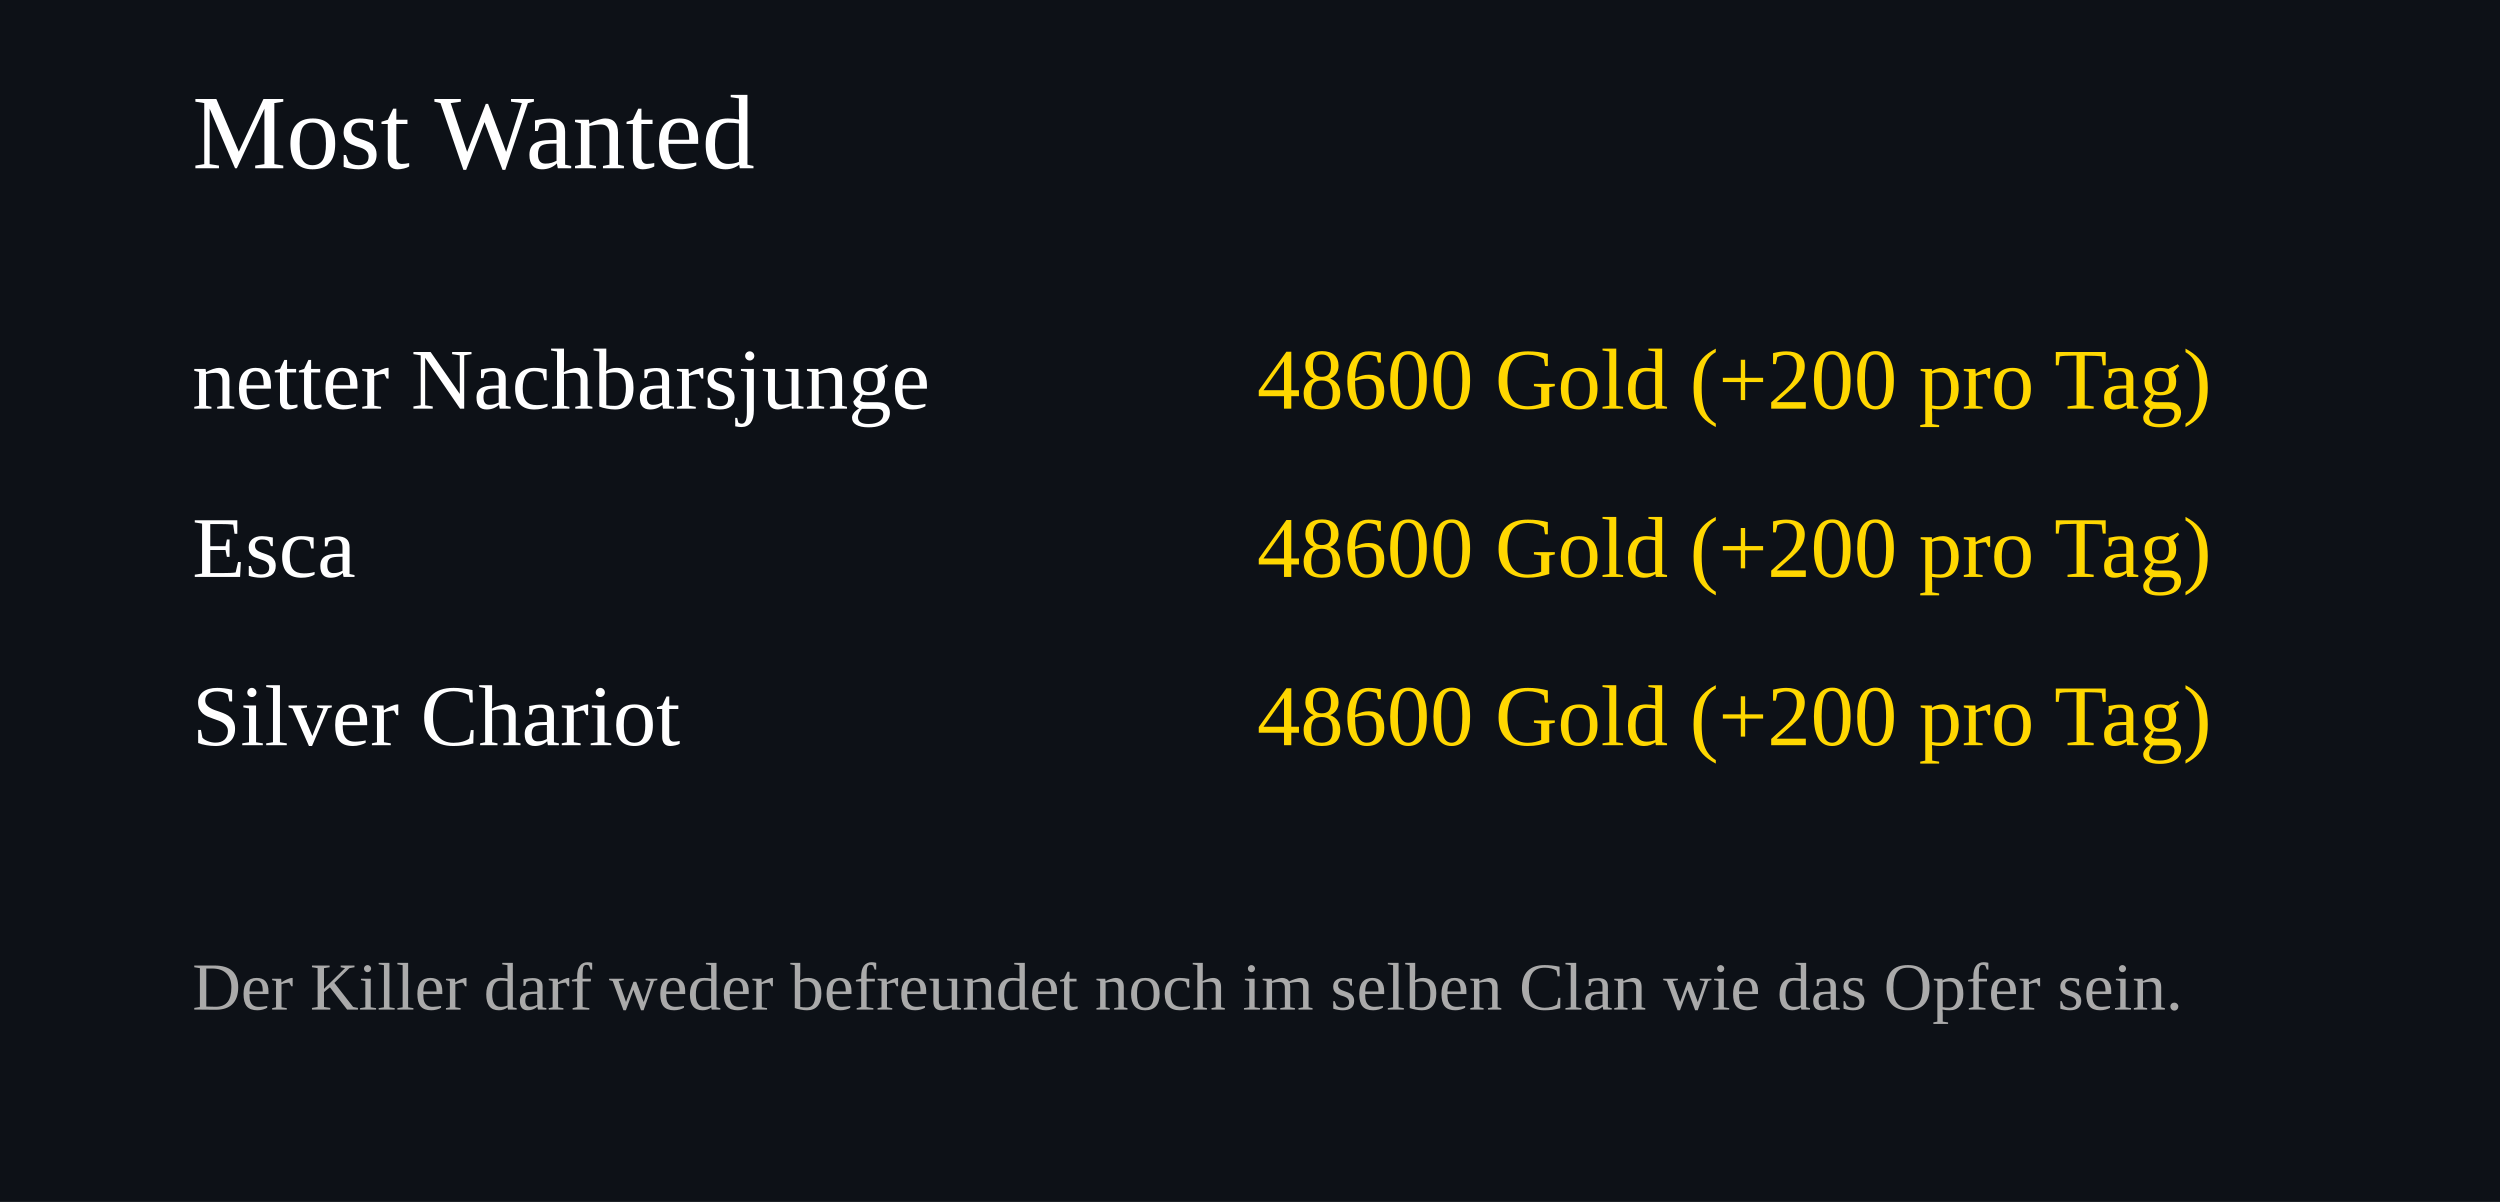
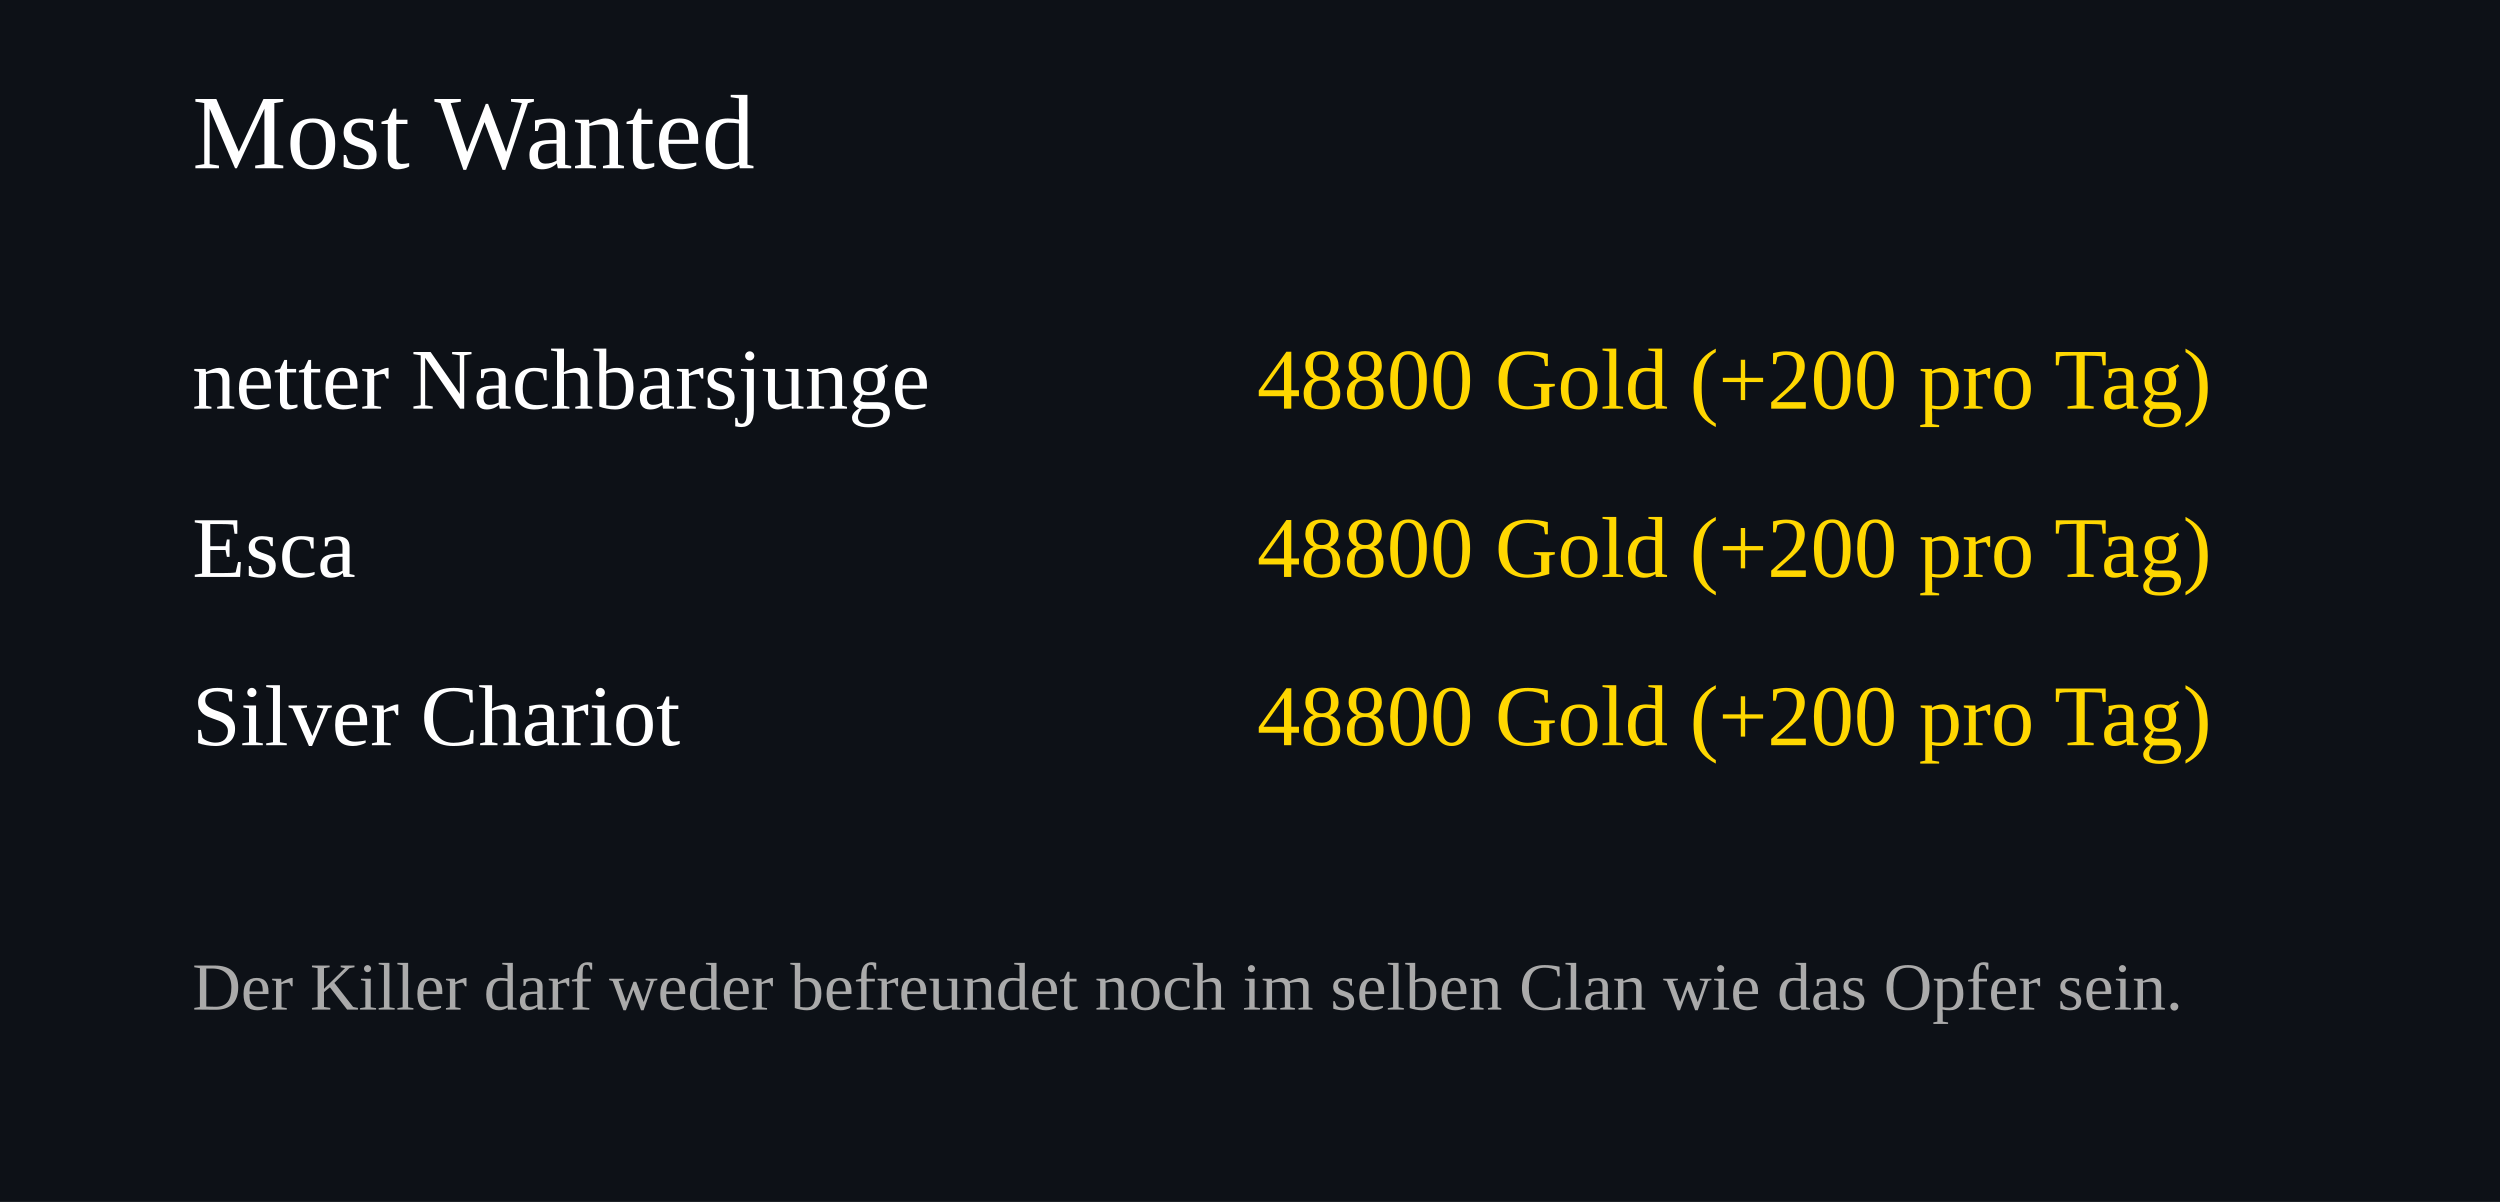
<svg xmlns="http://www.w3.org/2000/svg" width="520" height="250">
  <rect width="100%" height="100%" fill="#0d1117" />
  <text x="40" y="35" font-size="22" fill="#ffffff">Most Wanted</text>
  <text x="40" y="85" font-size="18" fill="#ffffff">netter Nachbarsjunge</text>
  <text x="460" y="85" font-size="18" fill="#FFD700" text-anchor="end">
-     48600 Gold (+200 pro Tag)
+     48800 Gold (+200 pro Tag)
  </text>
  <text x="40" y="120" font-size="18" fill="#ffffff">Esca</text>
  <text x="460" y="120" font-size="18" fill="#FFD700" text-anchor="end">
-     48600 Gold (+200 pro Tag)
+     48800 Gold (+200 pro Tag)
  </text>
  <text x="40" y="155" font-size="18" fill="#ffffff">Silver Chariot</text>
  <text x="460" y="155" font-size="18" fill="#FFD700" text-anchor="end">
-     48600 Gold (+200 pro Tag)
+     48800 Gold (+200 pro Tag)
  </text>
  <text x="40" y="210" font-size="14" fill="#aaaaaa">
Der Killer darf weder befreundet noch im selben Clan wie das Opfer sein.
</text>
</svg>
